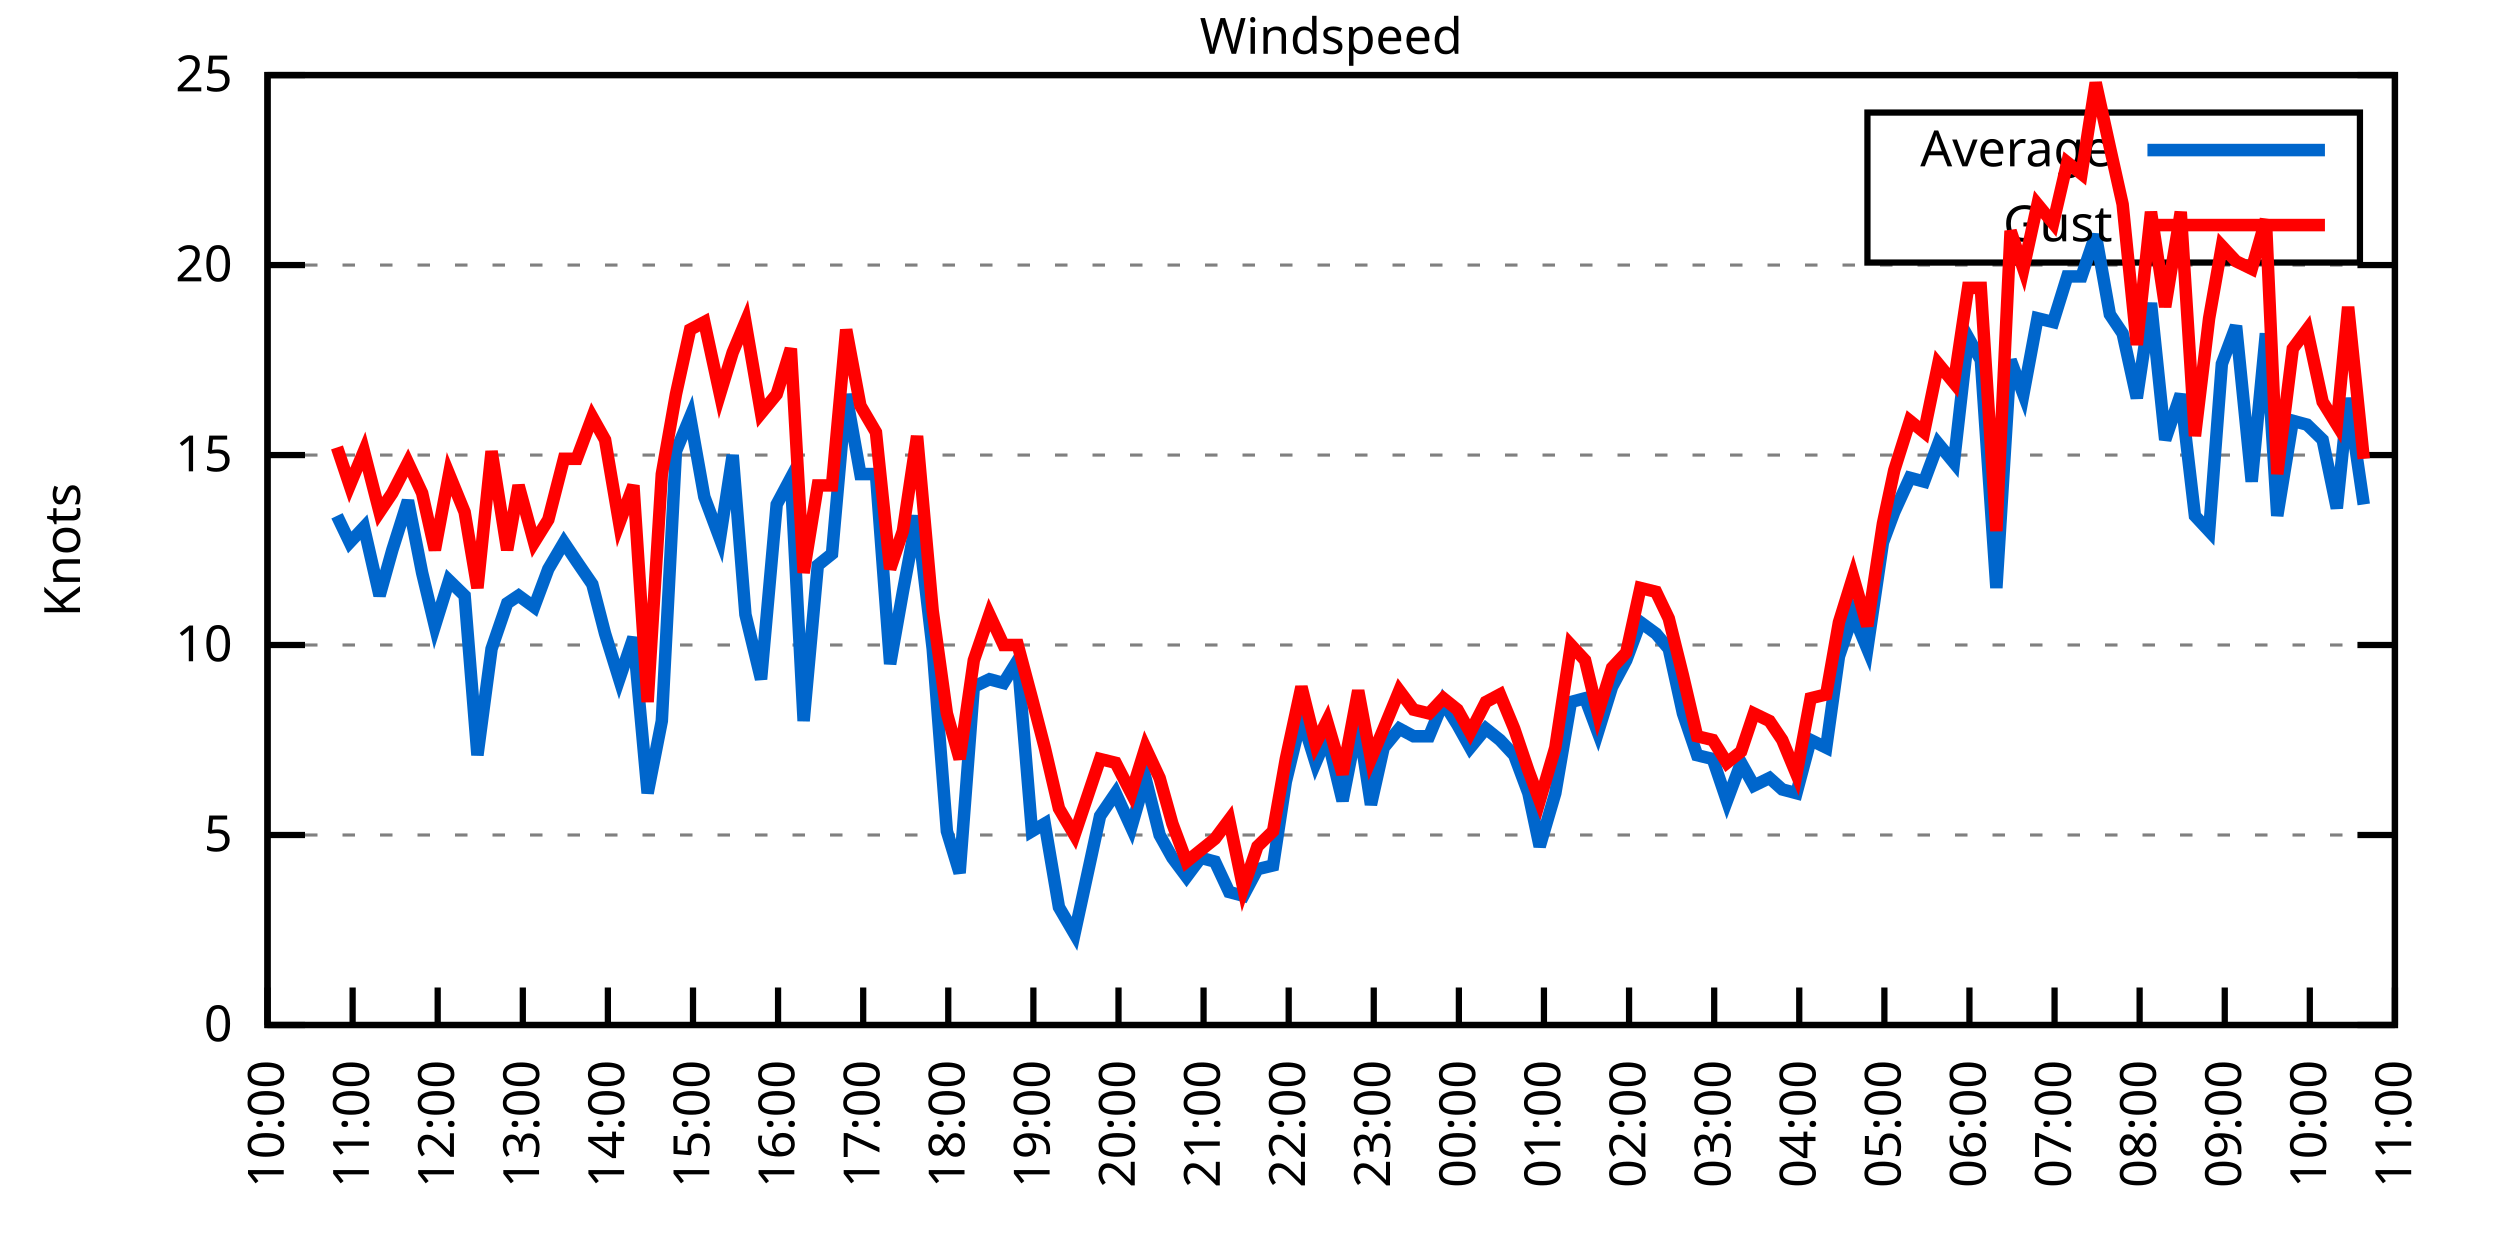
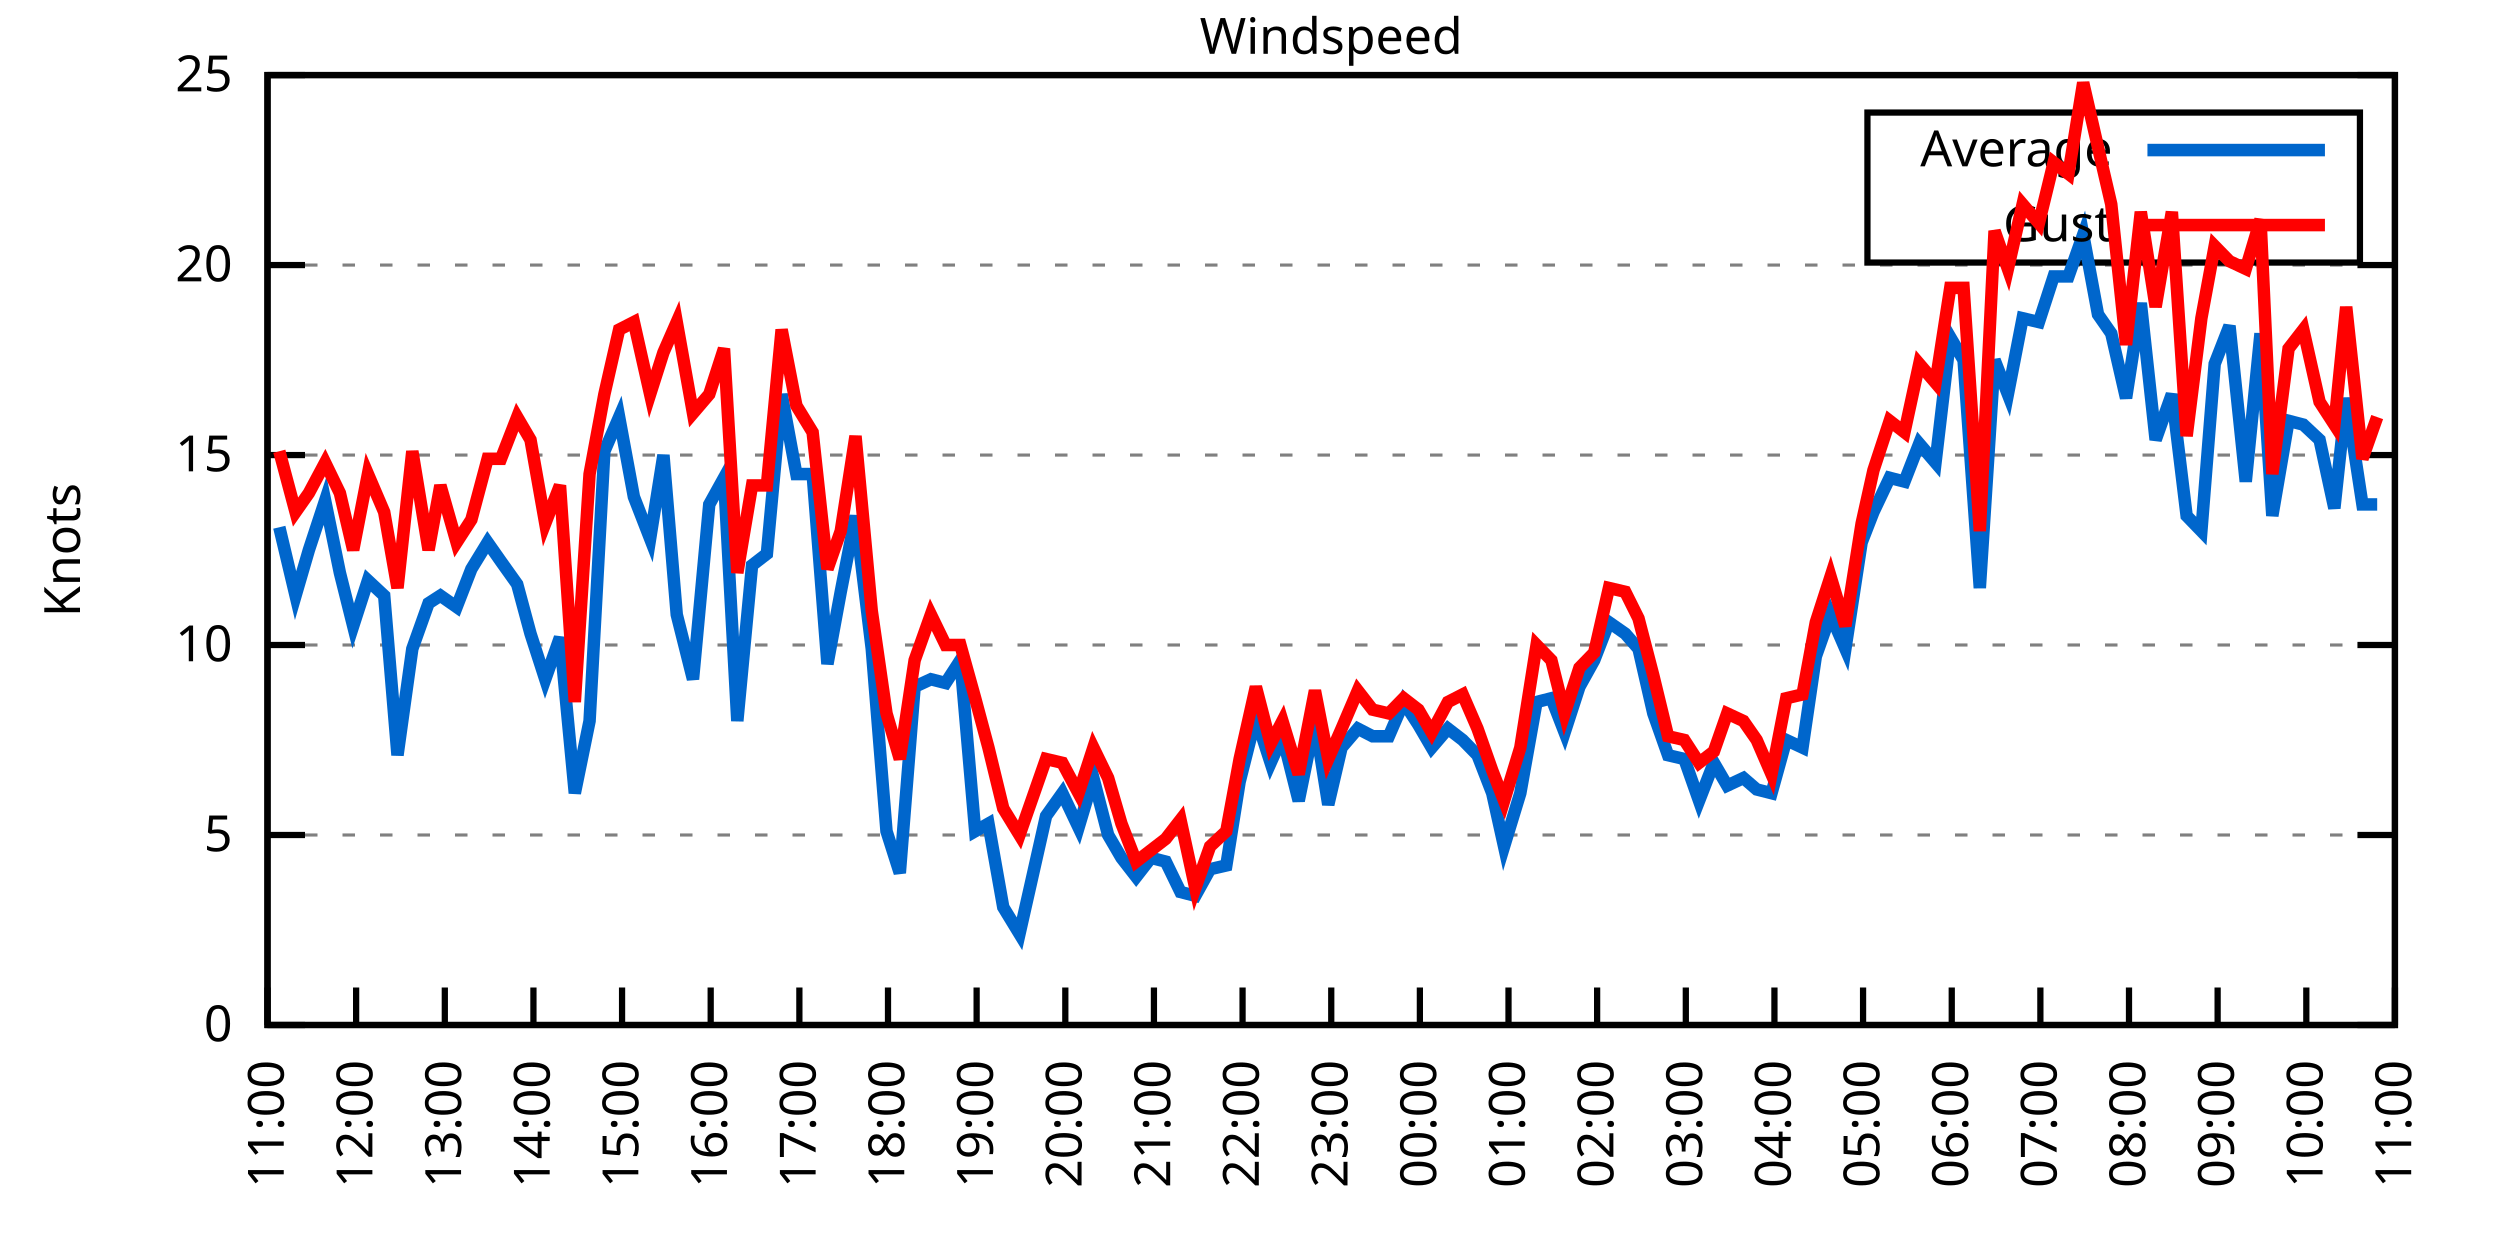
<svg xmlns="http://www.w3.org/2000/svg" xmlns:xlink="http://www.w3.org/1999/xlink" width="400" height="200" viewBox="0 0 400 200">
  <g id="gnuplot_canvas">
    <rect x="0" y="0" width="400" height="200" fill="none" />
    <defs>
      <circle id="gpDot" r="0.5" stroke-width="0.5" stroke="currentColor" />
      <path id="gpPt0" stroke-width="0.333" stroke="currentColor" d="M-1,0 h2 M0,-1 v2" />
      <path id="gpPt1" stroke-width="0.333" stroke="currentColor" d="M-1,-1 L1,1 M1,-1 L-1,1" />
      <path id="gpPt2" stroke-width="0.333" stroke="currentColor" d="M-1,0 L1,0 M0,-1 L0,1 M-1,-1 L1,1 M-1,1 L1,-1" />
      <rect id="gpPt3" stroke-width="0.333" stroke="currentColor" x="-1" y="-1" width="2" height="2" />
      <rect id="gpPt4" stroke-width="0.333" stroke="currentColor" fill="currentColor" x="-1" y="-1" width="2" height="2" />
      <circle id="gpPt5" stroke-width="0.333" stroke="currentColor" cx="0" cy="0" r="1" />
      <use xlink:href="#gpPt5" id="gpPt6" fill="currentColor" stroke="none" />
      <path id="gpPt7" stroke-width="0.333" stroke="currentColor" d="M0,-1.33 L-1.33,0.67 L1.33,0.67 z" />
      <use xlink:href="#gpPt7" id="gpPt8" fill="currentColor" stroke="none" />
      <use xlink:href="#gpPt7" id="gpPt9" stroke="currentColor" transform="rotate(180)" />
      <use xlink:href="#gpPt9" id="gpPt10" fill="currentColor" stroke="none" />
      <use xlink:href="#gpPt3" id="gpPt11" stroke="currentColor" transform="rotate(45)" />
      <use xlink:href="#gpPt11" id="gpPt12" fill="currentColor" stroke="none" />
      <path id="gpPt13" stroke-width="0.333" stroke="currentColor" d="M0,1.330 L1.265,0.411 L0.782,-1.067 L-0.782,-1.076 L-1.265,0.411 z" />
      <use xlink:href="#gpPt13" id="gpPt14" fill="currentColor" stroke="none" />
      <filter id="textbox" filterUnits="objectBoundingBox" x="0" y="0" height="1" width="1">
        <feFlood flood-color="white" flood-opacity="1" result="bgnd" />
        <feComposite in="SourceGraphic" in2="bgnd" operator="atop" />
      </filter>
      <filter id="greybox" filterUnits="objectBoundingBox" x="0" y="0" height="1" width="1">
        <feFlood flood-color="lightgrey" flood-opacity="1" result="grey" />
        <feComposite in="SourceGraphic" in2="grey" operator="atop" />
      </filter>
    </defs>
    <g fill="none" color="white" stroke="currentColor" stroke-width="1.00" stroke-linecap="butt" stroke-linejoin="miter">
</g>
    <g fill="none" color="black" stroke="currentColor" stroke-width="1.00" stroke-linecap="butt" stroke-linejoin="miter">
      <g stroke="none" shape-rendering="crispEdges">
        <polygon fill="rgb(255, 255, 255)" points="42.80,164.00 383.18,164.00 383.18,12.02 42.80,12.02 " />
      </g>
    </g>
    <g fill="none" color="black" stroke="currentColor" stroke-width="1.00" stroke-linecap="butt" stroke-linejoin="miter">
</g>
    <g fill="none" color="black" stroke="black" stroke-width="0.50" stroke-linecap="butt" stroke-linejoin="miter">
</g>
    <g fill="none" color="gray" stroke="currentColor" stroke-width="0.50" stroke-linecap="butt" stroke-linejoin="miter">
      <path stroke="gray" stroke-dasharray="2,4" class="gridline" d="M42.80,164.00 L383.19,164.00  " />
    </g>
    <g fill="none" color="gray" stroke="gray" stroke-width="1.00" stroke-linecap="butt" stroke-linejoin="miter">
</g>
    <g fill="none" color="black" stroke="currentColor" stroke-width="1.00" stroke-linecap="butt" stroke-linejoin="miter">
      <path stroke="black" d="M42.80,164.00 L48.80,164.00 M383.19,164.00 L377.19,164.00  " />
      <g transform="translate(37.20,166.60)" stroke="none" fill="black" font-family="Sans" font-size="8.00" text-anchor="end">
        <text>
          <tspan font-family="Sans"> 0</tspan>
        </text>
      </g>
    </g>
    <g fill="none" color="black" stroke="currentColor" stroke-width="1.00" stroke-linecap="butt" stroke-linejoin="miter">
</g>
    <g fill="none" color="black" stroke="black" stroke-width="0.50" stroke-linecap="butt" stroke-linejoin="miter">
</g>
    <g fill="none" color="gray" stroke="currentColor" stroke-width="0.50" stroke-linecap="butt" stroke-linejoin="miter">
      <path stroke="gray" stroke-dasharray="2,4" class="gridline" d="M42.80,133.60 L383.19,133.60  " />
    </g>
    <g fill="none" color="gray" stroke="gray" stroke-width="1.00" stroke-linecap="butt" stroke-linejoin="miter">
</g>
    <g fill="none" color="black" stroke="currentColor" stroke-width="1.00" stroke-linecap="butt" stroke-linejoin="miter">
      <path stroke="black" d="M42.80,133.60 L48.80,133.60 M383.19,133.60 L377.19,133.60  " />
      <g transform="translate(37.20,136.20)" stroke="none" fill="black" font-family="Sans" font-size="8.00" text-anchor="end">
        <text>
          <tspan font-family="Sans"> 5</tspan>
        </text>
      </g>
    </g>
    <g fill="none" color="black" stroke="currentColor" stroke-width="1.00" stroke-linecap="butt" stroke-linejoin="miter">
</g>
    <g fill="none" color="black" stroke="black" stroke-width="0.50" stroke-linecap="butt" stroke-linejoin="miter">
</g>
    <g fill="none" color="gray" stroke="currentColor" stroke-width="0.50" stroke-linecap="butt" stroke-linejoin="miter">
      <path stroke="gray" stroke-dasharray="2,4" class="gridline" d="M42.80,103.20 L383.19,103.20  " />
    </g>
    <g fill="none" color="gray" stroke="gray" stroke-width="1.00" stroke-linecap="butt" stroke-linejoin="miter">
</g>
    <g fill="none" color="black" stroke="currentColor" stroke-width="1.00" stroke-linecap="butt" stroke-linejoin="miter">
      <path stroke="black" d="M42.80,103.20 L48.80,103.20 M383.19,103.20 L377.19,103.20  " />
      <g transform="translate(37.20,105.80)" stroke="none" fill="black" font-family="Sans" font-size="8.00" text-anchor="end">
        <text>
          <tspan font-family="Sans"> 10</tspan>
        </text>
      </g>
    </g>
    <g fill="none" color="black" stroke="currentColor" stroke-width="1.00" stroke-linecap="butt" stroke-linejoin="miter">
</g>
    <g fill="none" color="black" stroke="black" stroke-width="0.50" stroke-linecap="butt" stroke-linejoin="miter">
</g>
    <g fill="none" color="gray" stroke="currentColor" stroke-width="0.50" stroke-linecap="butt" stroke-linejoin="miter">
      <path stroke="gray" stroke-dasharray="2,4" class="gridline" d="M42.80,72.81 L383.19,72.81  " />
    </g>
    <g fill="none" color="gray" stroke="gray" stroke-width="1.00" stroke-linecap="butt" stroke-linejoin="miter">
</g>
    <g fill="none" color="black" stroke="currentColor" stroke-width="1.00" stroke-linecap="butt" stroke-linejoin="miter">
      <path stroke="black" d="M42.80,72.81 L48.80,72.81 M383.19,72.81 L377.19,72.81  " />
      <g transform="translate(37.20,75.41)" stroke="none" fill="black" font-family="Sans" font-size="8.00" text-anchor="end">
        <text>
          <tspan font-family="Sans"> 15</tspan>
        </text>
      </g>
    </g>
    <g fill="none" color="black" stroke="currentColor" stroke-width="1.00" stroke-linecap="butt" stroke-linejoin="miter">
</g>
    <g fill="none" color="black" stroke="black" stroke-width="0.50" stroke-linecap="butt" stroke-linejoin="miter">
</g>
    <g fill="none" color="gray" stroke="currentColor" stroke-width="0.50" stroke-linecap="butt" stroke-linejoin="miter">
      <path stroke="gray" stroke-dasharray="2,4" class="gridline" d="M42.80,42.41 L383.19,42.41  " />
    </g>
    <g fill="none" color="gray" stroke="gray" stroke-width="1.00" stroke-linecap="butt" stroke-linejoin="miter">
</g>
    <g fill="none" color="black" stroke="currentColor" stroke-width="1.00" stroke-linecap="butt" stroke-linejoin="miter">
      <path stroke="black" d="M42.80,42.41 L48.80,42.41 M383.19,42.41 L377.19,42.41  " />
      <g transform="translate(37.20,45.01)" stroke="none" fill="black" font-family="Sans" font-size="8.00" text-anchor="end">
        <text>
          <tspan font-family="Sans"> 20</tspan>
        </text>
      </g>
    </g>
    <g fill="none" color="black" stroke="currentColor" stroke-width="1.00" stroke-linecap="butt" stroke-linejoin="miter">
</g>
    <g fill="none" color="black" stroke="black" stroke-width="0.50" stroke-linecap="butt" stroke-linejoin="miter">
</g>
    <g fill="none" color="gray" stroke="currentColor" stroke-width="0.50" stroke-linecap="butt" stroke-linejoin="miter">
      <path stroke="gray" stroke-dasharray="2,4" class="gridline" d="M42.80,12.01 L383.19,12.01  " />
    </g>
    <g fill="none" color="gray" stroke="gray" stroke-width="1.00" stroke-linecap="butt" stroke-linejoin="miter">
</g>
    <g fill="none" color="black" stroke="currentColor" stroke-width="1.00" stroke-linecap="butt" stroke-linejoin="miter">
      <path stroke="black" d="M42.80,12.01 L48.80,12.01 M383.19,12.01 L377.19,12.01  " />
      <g transform="translate(37.20,14.61)" stroke="none" fill="black" font-family="Sans" font-size="8.00" text-anchor="end">
        <text>
          <tspan font-family="Sans"> 25</tspan>
        </text>
      </g>
    </g>
    <g fill="none" color="black" stroke="currentColor" stroke-width="1.00" stroke-linecap="butt" stroke-linejoin="miter">
      <path stroke="black" d="M42.80,164.00 L42.80,158.00  " />
      <g transform="translate(45.40,169.60) rotate(270.00)" stroke="none" fill="black" font-family="Sans" font-size="8.00" text-anchor="end">
        <text>
-           <tspan font-family="Sans">10:00</tspan>
-         </text>
-       </g>
-     </g>
-     <g fill="none" color="black" stroke="currentColor" stroke-width="1.00" stroke-linecap="butt" stroke-linejoin="miter">
-       <path stroke="black" d="M56.42,164.00 L56.42,158.00  " />
-       <g transform="translate(59.02,169.60) rotate(270.00)" stroke="none" fill="black" font-family="Sans" font-size="8.00" text-anchor="end">
-         <text>
          <tspan font-family="Sans">11:00</tspan>
        </text>
      </g>
    </g>
    <g fill="none" color="black" stroke="currentColor" stroke-width="1.00" stroke-linecap="butt" stroke-linejoin="miter">
-       <path stroke="black" d="M70.03,164.00 L70.03,158.00  " />
-       <g transform="translate(72.63,169.60) rotate(270.00)" stroke="none" fill="black" font-family="Sans" font-size="8.00" text-anchor="end">
+       <path stroke="black" d="M56.98,164.00 L56.98,158.00  " />
+       <g transform="translate(59.58,169.60) rotate(270.00)" stroke="none" fill="black" font-family="Sans" font-size="8.00" text-anchor="end">
        <text>
          <tspan font-family="Sans">12:00</tspan>
        </text>
      </g>
    </g>
    <g fill="none" color="black" stroke="currentColor" stroke-width="1.00" stroke-linecap="butt" stroke-linejoin="miter">
-       <path stroke="black" d="M83.65,164.00 L83.65,158.00  " />
-       <g transform="translate(86.25,169.60) rotate(270.00)" stroke="none" fill="black" font-family="Sans" font-size="8.00" text-anchor="end">
+       <path stroke="black" d="M71.17,164.00 L71.17,158.00  " />
+       <g transform="translate(73.77,169.60) rotate(270.00)" stroke="none" fill="black" font-family="Sans" font-size="8.00" text-anchor="end">
        <text>
          <tspan font-family="Sans">13:00</tspan>
        </text>
      </g>
    </g>
    <g fill="none" color="black" stroke="currentColor" stroke-width="1.00" stroke-linecap="butt" stroke-linejoin="miter">
-       <path stroke="black" d="M97.26,164.00 L97.26,158.00  " />
-       <g transform="translate(99.86,169.60) rotate(270.00)" stroke="none" fill="black" font-family="Sans" font-size="8.00" text-anchor="end">
+       <path stroke="black" d="M85.35,164.00 L85.35,158.00  " />
+       <g transform="translate(87.95,169.60) rotate(270.00)" stroke="none" fill="black" font-family="Sans" font-size="8.00" text-anchor="end">
        <text>
          <tspan font-family="Sans">14:00</tspan>
        </text>
      </g>
    </g>
    <g fill="none" color="black" stroke="currentColor" stroke-width="1.00" stroke-linecap="butt" stroke-linejoin="miter">
-       <path stroke="black" d="M110.88,164.00 L110.88,158.00  " />
-       <g transform="translate(113.48,169.60) rotate(270.00)" stroke="none" fill="black" font-family="Sans" font-size="8.00" text-anchor="end">
+       <path stroke="black" d="M99.53,164.00 L99.53,158.00  " />
+       <g transform="translate(102.13,169.60) rotate(270.00)" stroke="none" fill="black" font-family="Sans" font-size="8.00" text-anchor="end">
        <text>
          <tspan font-family="Sans">15:00</tspan>
        </text>
      </g>
    </g>
    <g fill="none" color="black" stroke="currentColor" stroke-width="1.00" stroke-linecap="butt" stroke-linejoin="miter">
-       <path stroke="black" d="M124.49,164.00 L124.49,158.00  " />
-       <g transform="translate(127.09,169.60) rotate(270.00)" stroke="none" fill="black" font-family="Sans" font-size="8.00" text-anchor="end">
+       <path stroke="black" d="M113.71,164.00 L113.71,158.00  " />
+       <g transform="translate(116.31,169.60) rotate(270.00)" stroke="none" fill="black" font-family="Sans" font-size="8.00" text-anchor="end">
        <text>
          <tspan font-family="Sans">16:00</tspan>
        </text>
      </g>
    </g>
    <g fill="none" color="black" stroke="currentColor" stroke-width="1.00" stroke-linecap="butt" stroke-linejoin="miter">
-       <path stroke="black" d="M138.11,164.00 L138.11,158.00  " />
-       <g transform="translate(140.71,169.60) rotate(270.00)" stroke="none" fill="black" font-family="Sans" font-size="8.00" text-anchor="end">
+       <path stroke="black" d="M127.90,164.00 L127.90,158.00  " />
+       <g transform="translate(130.50,169.60) rotate(270.00)" stroke="none" fill="black" font-family="Sans" font-size="8.00" text-anchor="end">
        <text>
          <tspan font-family="Sans">17:00</tspan>
        </text>
      </g>
    </g>
    <g fill="none" color="black" stroke="currentColor" stroke-width="1.00" stroke-linecap="butt" stroke-linejoin="miter">
-       <path stroke="black" d="M151.72,164.00 L151.72,158.00  " />
-       <g transform="translate(154.32,169.60) rotate(270.00)" stroke="none" fill="black" font-family="Sans" font-size="8.00" text-anchor="end">
+       <path stroke="black" d="M142.08,164.00 L142.08,158.00  " />
+       <g transform="translate(144.68,169.60) rotate(270.00)" stroke="none" fill="black" font-family="Sans" font-size="8.00" text-anchor="end">
        <text>
          <tspan font-family="Sans">18:00</tspan>
        </text>
      </g>
    </g>
    <g fill="none" color="black" stroke="currentColor" stroke-width="1.00" stroke-linecap="butt" stroke-linejoin="miter">
-       <path stroke="black" d="M165.34,164.00 L165.34,158.00  " />
-       <g transform="translate(167.94,169.60) rotate(270.00)" stroke="none" fill="black" font-family="Sans" font-size="8.00" text-anchor="end">
+       <path stroke="black" d="M156.26,164.00 L156.26,158.00  " />
+       <g transform="translate(158.86,169.60) rotate(270.00)" stroke="none" fill="black" font-family="Sans" font-size="8.00" text-anchor="end">
        <text>
          <tspan font-family="Sans">19:00</tspan>
        </text>
      </g>
    </g>
    <g fill="none" color="black" stroke="currentColor" stroke-width="1.00" stroke-linecap="butt" stroke-linejoin="miter">
-       <path stroke="black" d="M178.96,164.00 L178.96,158.00  " />
-       <g transform="translate(181.56,169.60) rotate(270.00)" stroke="none" fill="black" font-family="Sans" font-size="8.00" text-anchor="end">
+       <path stroke="black" d="M170.45,164.00 L170.45,158.00  " />
+       <g transform="translate(173.05,169.60) rotate(270.00)" stroke="none" fill="black" font-family="Sans" font-size="8.00" text-anchor="end">
        <text>
          <tspan font-family="Sans">20:00</tspan>
        </text>
      </g>
    </g>
    <g fill="none" color="black" stroke="currentColor" stroke-width="1.00" stroke-linecap="butt" stroke-linejoin="miter">
-       <path stroke="black" d="M192.57,164.00 L192.57,158.00  " />
-       <g transform="translate(195.17,169.60) rotate(270.00)" stroke="none" fill="black" font-family="Sans" font-size="8.00" text-anchor="end">
+       <path stroke="black" d="M184.63,164.00 L184.63,158.00  " />
+       <g transform="translate(187.23,169.60) rotate(270.00)" stroke="none" fill="black" font-family="Sans" font-size="8.00" text-anchor="end">
        <text>
          <tspan font-family="Sans">21:00</tspan>
        </text>
      </g>
    </g>
    <g fill="none" color="black" stroke="currentColor" stroke-width="1.00" stroke-linecap="butt" stroke-linejoin="miter">
-       <path stroke="black" d="M206.19,164.00 L206.19,158.00  " />
-       <g transform="translate(208.79,169.60) rotate(270.00)" stroke="none" fill="black" font-family="Sans" font-size="8.00" text-anchor="end">
+       <path stroke="black" d="M198.81,164.00 L198.81,158.00  " />
+       <g transform="translate(201.41,169.60) rotate(270.00)" stroke="none" fill="black" font-family="Sans" font-size="8.00" text-anchor="end">
        <text>
          <tspan font-family="Sans">22:00</tspan>
        </text>
      </g>
    </g>
    <g fill="none" color="black" stroke="currentColor" stroke-width="1.00" stroke-linecap="butt" stroke-linejoin="miter">
-       <path stroke="black" d="M219.80,164.00 L219.80,158.00  " />
-       <g transform="translate(222.40,169.60) rotate(270.00)" stroke="none" fill="black" font-family="Sans" font-size="8.00" text-anchor="end">
+       <path stroke="black" d="M213.00,164.00 L213.00,158.00  " />
+       <g transform="translate(215.60,169.60) rotate(270.00)" stroke="none" fill="black" font-family="Sans" font-size="8.00" text-anchor="end">
        <text>
          <tspan font-family="Sans">23:00</tspan>
        </text>
      </g>
    </g>
    <g fill="none" color="black" stroke="currentColor" stroke-width="1.00" stroke-linecap="butt" stroke-linejoin="miter">
-       <path stroke="black" d="M233.42,164.00 L233.42,158.00  " />
-       <g transform="translate(236.02,169.60) rotate(270.00)" stroke="none" fill="black" font-family="Sans" font-size="8.00" text-anchor="end">
+       <path stroke="black" d="M227.18,164.00 L227.18,158.00  " />
+       <g transform="translate(229.78,169.60) rotate(270.00)" stroke="none" fill="black" font-family="Sans" font-size="8.00" text-anchor="end">
        <text>
          <tspan font-family="Sans">00:00</tspan>
        </text>
      </g>
    </g>
    <g fill="none" color="black" stroke="currentColor" stroke-width="1.00" stroke-linecap="butt" stroke-linejoin="miter">
-       <path stroke="black" d="M247.03,164.00 L247.03,158.00  " />
-       <g transform="translate(249.63,169.60) rotate(270.00)" stroke="none" fill="black" font-family="Sans" font-size="8.00" text-anchor="end">
+       <path stroke="black" d="M241.36,164.00 L241.36,158.00  " />
+       <g transform="translate(243.96,169.60) rotate(270.00)" stroke="none" fill="black" font-family="Sans" font-size="8.00" text-anchor="end">
        <text>
          <tspan font-family="Sans">01:00</tspan>
        </text>
      </g>
    </g>
    <g fill="none" color="black" stroke="currentColor" stroke-width="1.00" stroke-linecap="butt" stroke-linejoin="miter">
-       <path stroke="black" d="M260.65,164.00 L260.65,158.00  " />
-       <g transform="translate(263.25,169.60) rotate(270.00)" stroke="none" fill="black" font-family="Sans" font-size="8.00" text-anchor="end">
+       <path stroke="black" d="M255.54,164.00 L255.54,158.00  " />
+       <g transform="translate(258.14,169.60) rotate(270.00)" stroke="none" fill="black" font-family="Sans" font-size="8.00" text-anchor="end">
        <text>
          <tspan font-family="Sans">02:00</tspan>
        </text>
      </g>
    </g>
    <g fill="none" color="black" stroke="currentColor" stroke-width="1.00" stroke-linecap="butt" stroke-linejoin="miter">
-       <path stroke="black" d="M274.27,164.00 L274.27,158.00  " />
-       <g transform="translate(276.87,169.60) rotate(270.00)" stroke="none" fill="black" font-family="Sans" font-size="8.00" text-anchor="end">
+       <path stroke="black" d="M269.73,164.00 L269.73,158.00  " />
+       <g transform="translate(272.33,169.60) rotate(270.00)" stroke="none" fill="black" font-family="Sans" font-size="8.00" text-anchor="end">
        <text>
          <tspan font-family="Sans">03:00</tspan>
        </text>
      </g>
    </g>
    <g fill="none" color="black" stroke="currentColor" stroke-width="1.00" stroke-linecap="butt" stroke-linejoin="miter">
-       <path stroke="black" d="M287.88,164.00 L287.88,158.00  " />
-       <g transform="translate(290.48,169.60) rotate(270.00)" stroke="none" fill="black" font-family="Sans" font-size="8.00" text-anchor="end">
+       <path stroke="black" d="M283.91,164.00 L283.91,158.00  " />
+       <g transform="translate(286.51,169.60) rotate(270.00)" stroke="none" fill="black" font-family="Sans" font-size="8.00" text-anchor="end">
        <text>
          <tspan font-family="Sans">04:00</tspan>
        </text>
      </g>
    </g>
    <g fill="none" color="black" stroke="currentColor" stroke-width="1.00" stroke-linecap="butt" stroke-linejoin="miter">
-       <path stroke="black" d="M301.50,164.00 L301.50,158.00  " />
-       <g transform="translate(304.10,169.60) rotate(270.00)" stroke="none" fill="black" font-family="Sans" font-size="8.00" text-anchor="end">
+       <path stroke="black" d="M298.09,164.00 L298.09,158.00  " />
+       <g transform="translate(300.69,169.60) rotate(270.00)" stroke="none" fill="black" font-family="Sans" font-size="8.00" text-anchor="end">
        <text>
          <tspan font-family="Sans">05:00</tspan>
        </text>
      </g>
    </g>
    <g fill="none" color="black" stroke="currentColor" stroke-width="1.00" stroke-linecap="butt" stroke-linejoin="miter">
-       <path stroke="black" d="M315.11,164.00 L315.11,158.00  " />
-       <g transform="translate(317.71,169.60) rotate(270.00)" stroke="none" fill="black" font-family="Sans" font-size="8.00" text-anchor="end">
+       <path stroke="black" d="M312.28,164.00 L312.28,158.00  " />
+       <g transform="translate(314.88,169.60) rotate(270.00)" stroke="none" fill="black" font-family="Sans" font-size="8.00" text-anchor="end">
        <text>
          <tspan font-family="Sans">06:00</tspan>
        </text>
      </g>
    </g>
    <g fill="none" color="black" stroke="currentColor" stroke-width="1.00" stroke-linecap="butt" stroke-linejoin="miter">
-       <path stroke="black" d="M328.73,164.00 L328.73,158.00  " />
-       <g transform="translate(331.33,169.60) rotate(270.00)" stroke="none" fill="black" font-family="Sans" font-size="8.00" text-anchor="end">
+       <path stroke="black" d="M326.46,164.00 L326.46,158.00  " />
+       <g transform="translate(329.06,169.60) rotate(270.00)" stroke="none" fill="black" font-family="Sans" font-size="8.00" text-anchor="end">
        <text>
          <tspan font-family="Sans">07:00</tspan>
        </text>
      </g>
    </g>
    <g fill="none" color="black" stroke="currentColor" stroke-width="1.00" stroke-linecap="butt" stroke-linejoin="miter">
-       <path stroke="black" d="M342.34,164.00 L342.34,158.00  " />
-       <g transform="translate(344.94,169.60) rotate(270.00)" stroke="none" fill="black" font-family="Sans" font-size="8.00" text-anchor="end">
+       <path stroke="black" d="M340.64,164.00 L340.64,158.00  " />
+       <g transform="translate(343.24,169.60) rotate(270.00)" stroke="none" fill="black" font-family="Sans" font-size="8.00" text-anchor="end">
        <text>
          <tspan font-family="Sans">08:00</tspan>
        </text>
      </g>
    </g>
    <g fill="none" color="black" stroke="currentColor" stroke-width="1.00" stroke-linecap="butt" stroke-linejoin="miter">
-       <path stroke="black" d="M355.96,164.00 L355.96,158.00  " />
-       <g transform="translate(358.56,169.60) rotate(270.00)" stroke="none" fill="black" font-family="Sans" font-size="8.00" text-anchor="end">
+       <path stroke="black" d="M354.82,164.00 L354.82,158.00  " />
+       <g transform="translate(357.42,169.60) rotate(270.00)" stroke="none" fill="black" font-family="Sans" font-size="8.00" text-anchor="end">
        <text>
          <tspan font-family="Sans">09:00</tspan>
        </text>
      </g>
    </g>
    <g fill="none" color="black" stroke="currentColor" stroke-width="1.00" stroke-linecap="butt" stroke-linejoin="miter">
-       <path stroke="black" d="M369.57,164.00 L369.57,158.00  " />
-       <g transform="translate(372.17,169.60) rotate(270.00)" stroke="none" fill="black" font-family="Sans" font-size="8.00" text-anchor="end">
+       <path stroke="black" d="M369.01,164.00 L369.01,158.00  " />
+       <g transform="translate(371.61,169.60) rotate(270.00)" stroke="none" fill="black" font-family="Sans" font-size="8.00" text-anchor="end">
        <text>
          <tspan font-family="Sans">10:00</tspan>
        </text>
      </g>
    </g>
    <g fill="none" color="black" stroke="currentColor" stroke-width="1.00" stroke-linecap="butt" stroke-linejoin="miter">
      <path stroke="black" d="M383.19,164.00 L383.19,158.00  " />
      <g transform="translate(385.79,169.60) rotate(270.00)" stroke="none" fill="black" font-family="Sans" font-size="8.00" text-anchor="end">
        <text>
          <tspan font-family="Sans">11:00</tspan>
        </text>
      </g>
    </g>
    <g fill="none" color="black" stroke="currentColor" stroke-width="1.00" stroke-linecap="butt" stroke-linejoin="miter">
</g>
    <g fill="none" color="black" stroke="currentColor" stroke-width="1.00" stroke-linecap="butt" stroke-linejoin="miter">
      <path stroke="black" d="M42.80,12.01 L42.80,164.00 L383.19,164.00 L383.19,12.01 L42.80,12.01 Z  " />
    </g>
    <g fill="none" color="black" stroke="currentColor" stroke-width="1.00" stroke-linecap="butt" stroke-linejoin="miter">
</g>
    <g fill="none" color="black" stroke="currentColor" stroke-width="1.00" stroke-linecap="butt" stroke-linejoin="miter">
      <path stroke="black" d="M298.79,42.01 L298.79,18.01 L377.59,18.01 L377.59,42.01 L298.79,42.01 Z  " />
    </g>
    <g id="Windspeed_plot_1">
      <g fill="none" color="white" stroke="black" stroke-width="2.00" stroke-linecap="butt" stroke-linejoin="miter">
</g>
      <g fill="none" color="black" stroke="currentColor" stroke-width="2.00" stroke-linecap="butt" stroke-linejoin="miter">
        <g transform="translate(337.99,26.61)" stroke="none" fill="black" font-family="Sans" font-size="8.00" text-anchor="end">
          <text>
            <tspan font-family="Sans">Average</tspan>
          </text>
        </g>
      </g>
      <g fill="none" color="black" stroke="currentColor" stroke-width="2.00" stroke-linecap="butt" stroke-linejoin="miter">
-         <path stroke="rgb(  0, 102, 204)" d="M343.59,24.01 L371.99,24.01 M53.92,82.53 L55.96,86.79 L58.23,84.36 L60.73,95.30 L62.77,88.00 L65.27,80.10   L67.54,91.65 L69.58,100.16 L71.85,92.87 L74.34,95.30 L76.39,120.83 L78.65,103.81 L81.15,96.52 L82.97,95.30   L85.46,97.12 L87.73,91.04 L90.23,86.79 L92.27,89.83 L94.77,93.48 L96.81,101.38 L99.08,108.68 L101.35,101.99   L103.62,126.91 L105.89,115.36 L108.15,72.20 L110.42,66.73 L112.69,79.49 L115.19,86.18 L117.23,72.81 L119.27,98.34   L121.77,108.68 L124.27,80.71 L126.54,76.45 L128.58,115.36 L130.85,90.44 L133.12,88.61 L135.39,63.08 L137.66,75.85   L140.15,75.85 L142.42,106.24 L144.46,94.69 L146.73,82.53 L149.23,103.81 L151.50,132.99 L153.54,139.68 L155.81,109.89   L158.31,108.68 L160.57,109.28 L162.84,105.64 L165.11,132.99 L167.16,131.78 L169.43,145.15 L171.92,149.41 L176.01,130.56   L178.50,126.91 L181.00,132.39 L183.27,124.48 L185.54,133.60 L187.58,137.25 L189.85,140.29 L192.12,137.25 L194.39,137.86   L196.66,142.72 L198.93,143.33 L201.19,139.07 L203.69,138.47 L205.73,125.09 L208.23,114.76 L210.50,122.05 L212.31,117.80   L214.81,128.13 L217.31,115.36 L219.35,128.74 L221.39,119.62 L223.89,116.58 L226.16,117.80 L228.65,117.80 L230.92,112.32   L233.19,115.97 L235.23,119.62 L237.73,116.58 L240.00,118.40 L242.27,120.83 L244.54,126.91 L246.35,135.43 L248.85,126.91   L251.35,112.32 L253.61,111.72 L255.66,117.19 L257.93,109.89 L260.20,105.64 L262.47,99.56 L264.96,101.38 L267.00,103.81   L269.27,114.15 L271.54,120.83 L274.04,121.44 L276.31,128.13 L278.58,122.05 L280.62,125.70 L283.12,124.48 L285.16,126.31   L287.43,126.91 L289.70,118.40 L292.19,119.62 L294.23,105.03 L296.50,98.34 L298.77,103.81 L301.27,86.79 L303.08,81.93   L305.58,76.45 L307.85,77.06 L310.12,70.98 L312.62,74.02 L314.89,53.96 L316.93,57.61 L319.42,94.08 L321.69,57.61   L323.74,63.08 L326.00,50.92 L328.50,51.53 L330.77,44.23 L333.04,44.23 L335.31,37.54 L337.58,50.31 L339.62,53.35   L341.89,63.69 L344.16,48.49 L346.43,70.37 L348.92,63.08 L351.19,82.53 L353.46,84.97 L355.50,58.21 L357.77,52.14   L360.27,77.06 L362.54,53.35 L364.36,82.53 L366.85,67.33 L369.12,67.94 L371.62,70.37 L373.89,81.32 L375.70,63.69   L378.20,80.71  " />
+         <path stroke="rgb(  0, 102, 204)" d="M343.59,24.01 L371.99,24.01 M44.69,84.36 L47.29,95.30 L49.42,88.00 L52.02,80.10 L54.38,91.65 L56.51,100.16   L58.87,92.87 L61.47,95.30 L63.60,120.83 L65.97,103.81 L68.57,96.52 L70.46,95.30 L73.06,97.12 L75.42,91.04   L78.02,86.79 L80.15,89.83 L82.75,93.48 L84.88,101.38 L87.24,108.68 L89.60,101.99 L91.97,126.91 L94.33,115.36   L96.70,72.20 L99.06,66.73 L101.42,79.49 L104.02,86.18 L106.15,72.81 L108.28,98.34 L110.88,108.68 L113.48,80.71   L115.84,76.45 L117.97,115.36 L120.33,90.44 L122.70,88.61 L125.06,63.08 L127.42,75.85 L130.02,75.85 L132.39,106.24   L134.52,94.69 L136.88,82.53 L139.48,103.81 L141.84,132.99 L143.97,139.68 L146.34,109.89 L148.94,108.68 L151.30,109.28   L153.66,105.64 L156.03,132.99 L158.15,131.78 L160.52,145.15 L163.12,149.41 L167.37,130.56 L169.97,126.91 L172.57,132.39   L174.94,124.48 L177.30,133.60 L179.43,137.25 L181.79,140.29 L184.16,137.25 L186.52,137.86 L188.88,142.72 L191.25,143.33   L193.61,139.07 L196.21,138.47 L198.34,125.09 L200.94,114.76 L203.30,122.05 L205.19,117.80 L207.79,128.13 L210.39,115.36   L212.52,128.74 L214.65,119.62 L217.25,116.58 L219.61,117.80 L222.21,117.80 L224.58,112.32 L226.94,115.97 L229.07,119.62   L231.67,116.58 L234.03,118.40 L236.40,120.83 L238.76,126.91 L240.65,135.43 L243.25,126.91 L245.85,112.32 L248.22,111.72   L250.34,117.19 L252.71,109.89 L255.07,105.64 L257.43,99.56 L260.04,101.38 L262.16,103.81 L264.53,114.15 L266.89,120.83   L269.49,121.44 L271.85,128.13 L274.22,122.05 L276.35,125.70 L278.95,124.48 L281.07,126.31 L283.44,126.91 L285.80,118.40   L288.40,119.62 L290.53,105.03 L292.89,98.34 L295.26,103.81 L297.86,86.79 L299.75,81.93 L302.35,76.45 L304.71,77.06   L307.08,70.98 L309.68,74.02 L312.04,53.96 L314.17,57.61 L316.77,94.08 L319.13,57.61 L321.26,63.08 L323.62,50.92   L326.22,51.53 L328.59,44.23 L330.95,44.23 L333.31,37.54 L335.68,50.31 L337.80,53.35 L340.17,63.69 L342.53,48.49   L344.90,70.37 L347.50,63.08 L349.86,82.53 L352.22,84.97 L354.35,58.21 L356.72,52.14 L359.32,77.06 L361.68,53.35   L363.57,82.53 L366.17,67.33 L368.53,67.94 L371.13,70.37 L373.50,81.32 L375.39,63.69 L377.99,80.71 L380.35,80.71    " />
      </g>
    </g>
    <g id="Windspeed_plot_2">
      <g fill="none" color="black" stroke="currentColor" stroke-width="2.00" stroke-linecap="butt" stroke-linejoin="miter">
        <g transform="translate(337.99,38.61)" stroke="none" fill="black" font-family="Sans" font-size="8.00" text-anchor="end">
          <text>
            <tspan font-family="Sans">Gust</tspan>
          </text>
        </g>
      </g>
      <g fill="none" color="black" stroke="currentColor" stroke-width="2.00" stroke-linecap="butt" stroke-linejoin="miter">
-         <path stroke="rgb(255,   0,   0)" d="M343.59,36.01 L371.99,36.01 M53.92,71.59 L55.96,77.67 L58.23,72.20 L60.73,81.93 L62.77,78.89 L65.27,74.02   L67.54,78.89 L69.58,88.00 L71.85,75.85 L74.34,81.93 L76.39,94.08 L78.65,72.20 L81.15,88.00 L82.97,77.67   L85.46,86.79 L87.73,83.14 L90.23,73.41 L92.27,73.41 L94.77,66.73 L96.81,70.37 L99.08,83.75 L101.35,77.67   L103.62,112.32 L105.89,75.85 L108.15,63.08 L110.42,52.74 L112.69,51.53 L115.19,63.08 L117.23,56.39 L119.27,51.53   L121.77,66.12 L124.27,63.08 L126.54,55.78 L128.58,91.65 L130.85,77.67 L133.12,77.67 L135.39,52.74 L137.66,64.90   L140.15,69.16 L142.42,91.04 L144.46,84.97 L146.73,69.77 L149.23,97.73 L151.50,114.15 L153.54,121.44 L155.81,105.64   L158.31,98.34 L160.57,103.20 L162.84,103.20 L165.11,111.72 L167.16,119.62 L169.43,129.35 L171.92,133.60 L176.01,121.44   L178.50,122.05 L181.00,126.91 L183.27,119.62 L185.54,124.48 L187.58,131.78 L189.85,137.86 L192.12,136.03 L194.39,134.21   L196.66,131.17 L198.93,142.11 L201.19,135.43 L203.69,132.99 L205.73,121.44 L208.23,109.89 L210.50,119.01 L212.31,115.36   L214.81,123.87 L217.31,110.50 L219.35,121.44 L221.39,116.58 L223.89,110.50 L226.16,113.54 L228.65,114.15 L230.92,111.72   L233.19,113.54 L235.23,117.19 L237.73,112.32 L240.00,111.11 L242.27,116.58 L244.54,123.27 L246.35,128.13 L248.85,119.62   L251.35,103.20 L253.61,105.64 L255.66,114.15 L257.93,106.85 L260.20,104.42 L262.47,94.08 L264.96,94.69 L267.00,98.95   L269.27,108.07 L271.54,117.80 L274.04,118.40 L276.31,122.05 L278.58,120.23 L280.62,114.15 L283.12,115.36 L285.16,118.40   L287.43,123.87 L289.70,111.72 L292.19,111.11 L294.23,99.56 L296.50,92.26 L298.77,100.16 L301.27,83.75 L303.08,75.24   L305.58,67.33 L307.85,69.16 L310.12,58.21 L312.62,61.25 L314.89,46.06 L316.93,46.06 L319.42,84.97 L321.69,36.94   L323.74,43.02 L326.00,32.68 L328.50,35.72 L330.77,25.99 L333.04,27.82 L335.31,13.23 L337.58,23.56 L339.62,32.68   L341.89,55.18 L344.16,33.90 L346.43,49.10 L348.92,33.90 L351.19,69.77 L353.46,50.92 L355.50,39.37 L357.77,41.80   L360.27,43.02 L362.54,35.11 L364.36,75.85 L366.85,55.78 L369.12,52.74 L371.62,64.29 L373.89,67.94 L375.70,49.10   L378.20,73.41  " />
+         <path stroke="rgb(255,   0,   0)" d="M343.59,36.01 L371.99,36.01 M44.69,72.20 L47.29,81.93 L49.42,78.89 L52.02,74.02 L54.38,78.89 L56.51,88.00   L58.87,75.85 L61.47,81.93 L63.60,94.08 L65.97,72.20 L68.57,88.00 L70.46,77.67 L73.06,86.79 L75.42,83.14   L78.02,73.41 L80.15,73.41 L82.75,66.73 L84.88,70.37 L87.24,83.75 L89.60,77.67 L91.97,112.32 L94.33,75.85   L96.70,63.08 L99.06,52.74 L101.42,51.53 L104.02,63.08 L106.15,56.39 L108.28,51.53 L110.88,66.12 L113.48,63.08   L115.84,55.78 L117.97,91.65 L120.33,77.67 L122.70,77.67 L125.06,52.74 L127.42,64.90 L130.02,69.16 L132.39,91.04   L134.52,84.97 L136.88,69.77 L139.48,97.73 L141.84,114.15 L143.97,121.44 L146.34,105.64 L148.94,98.34 L151.30,103.20   L153.66,103.20 L156.03,111.72 L158.15,119.62 L160.52,129.35 L163.12,133.60 L167.37,121.44 L169.97,122.05 L172.57,126.91   L174.94,119.62 L177.30,124.48 L179.43,131.78 L181.79,137.86 L184.16,136.03 L186.52,134.21 L188.88,131.17 L191.25,142.11   L193.61,135.43 L196.21,132.99 L198.34,121.44 L200.94,109.89 L203.30,119.01 L205.19,115.36 L207.79,123.87 L210.39,110.50   L212.52,121.44 L214.65,116.58 L217.25,110.50 L219.61,113.54 L222.21,114.15 L224.58,111.72 L226.94,113.54 L229.07,117.19   L231.67,112.32 L234.03,111.11 L236.40,116.58 L238.76,123.27 L240.65,128.13 L243.25,119.62 L245.85,103.20 L248.22,105.64   L250.34,114.15 L252.71,106.85 L255.07,104.42 L257.43,94.08 L260.04,94.69 L262.16,98.95 L264.53,108.07 L266.89,117.80   L269.49,118.40 L271.85,122.05 L274.22,120.23 L276.35,114.15 L278.95,115.36 L281.07,118.40 L283.44,123.87 L285.80,111.72   L288.40,111.11 L290.53,99.56 L292.89,92.26 L295.26,100.16 L297.86,83.75 L299.75,75.24 L302.35,67.33 L304.71,69.16   L307.08,58.21 L309.68,61.25 L312.04,46.06 L314.17,46.06 L316.77,84.97 L319.13,36.94 L321.26,43.02 L323.62,32.68   L326.22,35.72 L328.59,25.99 L330.95,27.82 L333.31,13.23 L335.68,23.56 L337.80,32.68 L340.17,55.18 L342.53,33.90   L344.90,49.10 L347.50,33.90 L349.86,69.77 L352.22,50.92 L354.35,39.37 L356.72,41.80 L359.32,43.02 L361.68,35.11   L363.57,75.85 L366.17,55.78 L368.53,52.74 L371.13,64.29 L373.50,67.94 L375.39,49.10 L377.99,73.41 L380.35,66.73    " />
      </g>
    </g>
    <g fill="none" color="black" stroke="currentColor" stroke-width="2.00" stroke-linecap="butt" stroke-linejoin="miter">
</g>
    <g fill="none" color="black" stroke="black" stroke-width="1.00" stroke-linecap="butt" stroke-linejoin="miter">
</g>
    <g fill="none" color="black" stroke="currentColor" stroke-width="1.00" stroke-linecap="butt" stroke-linejoin="miter">
      <path stroke="black" d="M42.80,12.01 L42.80,164.00 L383.19,164.00 L383.19,12.01 L42.80,12.01 Z  " />
      <g transform="translate(12.80,88.01) rotate(270.00)" stroke="none" fill="black" font-family="Sans" font-size="8.00" text-anchor="middle">
        <text>
          <tspan font-family="Sans">Knots</tspan>
        </text>
      </g>
    </g>
    <g fill="none" color="black" stroke="currentColor" stroke-width="1.00" stroke-linecap="butt" stroke-linejoin="miter">
</g>
    <g fill="none" color="black" stroke="currentColor" stroke-width="1.00" stroke-linecap="butt" stroke-linejoin="miter">
      <g transform="translate(212.99,8.61)" stroke="none" fill="black" font-family="Sans" font-size="8.00" text-anchor="middle">
        <text>
          <tspan font-family="Sans">Windspeed</tspan>
        </text>
      </g>
    </g>
    <g fill="none" color="black" stroke="currentColor" stroke-width="1.00" stroke-linecap="butt" stroke-linejoin="miter">
</g>
  </g>
</svg>
